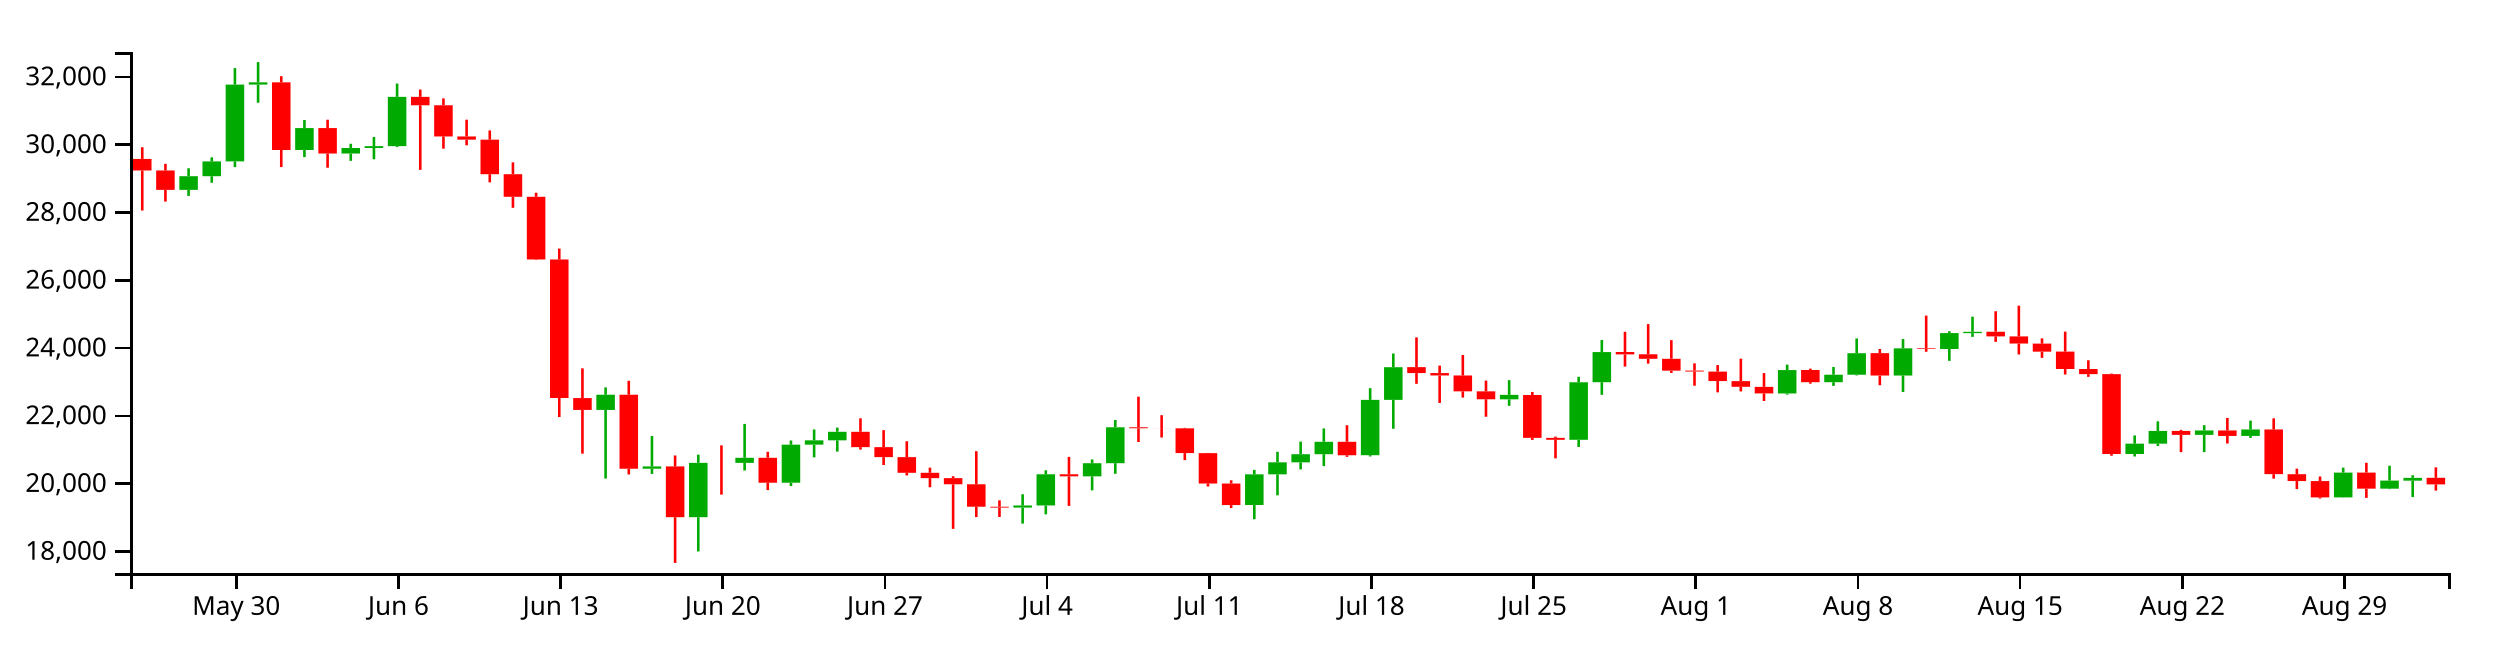
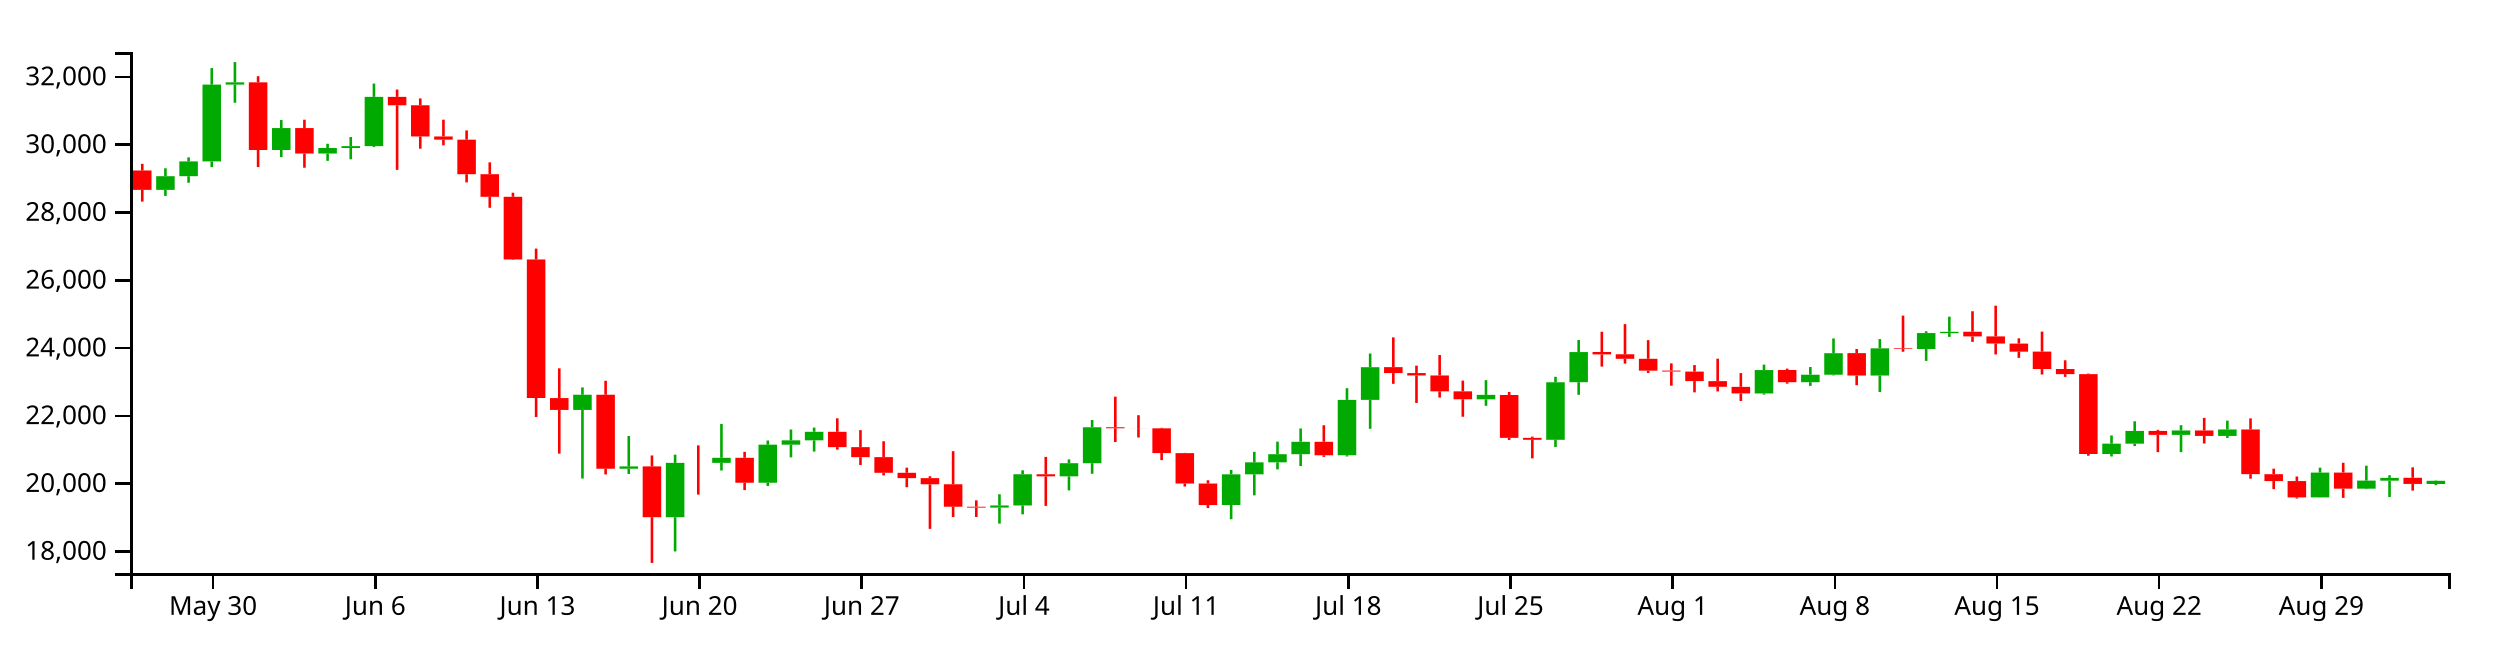
<svg xmlns="http://www.w3.org/2000/svg" version="1.1" width="960" height="250">
  <g transform="translate(50,20)">
    <style>.axis path,.axis line{fill:none;stroke:#000;shape-rendering:crispEdges;}path.candle{stroke:#000000;}path.candle.body{stroke-width:0;}path.candle.up{fill:#00AA00;stroke:#00AA00;}path.candle.down{fill:#FF0000;stroke:#FF0000;}</style>
    <g class="candlestick">
      <g class="data">
-         <path class="candle body up" d="M 18.86 52.898 l 7.117 0 L 25.978 47.673 l -7.117 0 L 18.86 52.898 M 27.757 47.673 l 7.117 0 L 34.874 41.989 l -7.117 0 L 27.757 47.673 M 36.653 41.989 l 7.117 0 L 43.77 12.498 l -7.117 0 L 36.653 41.989 M 45.55 12.497 l 7.117 0 L 52.667 11.628 l -7.117 0 L 45.55 12.497 M 63.343 37.594 l 7.117 0 L 70.46 29.176 l -7.117 0 L 63.343 37.594 M 81.136 38.968 l 7.117 0 L 88.253 36.836 l -7.117 0 L 81.136 38.968 M 90.032 36.836 l 7.117 0 L 97.149 36.118 l -7.117 0 L 90.032 36.836 M 98.928 36.118 l 7.117 0 L 106.046 17.197 l -7.117 0 L 98.928 36.118 M 178.996 137.403 l 7.117 0 L 186.114 131.582 l -7.117 0 L 178.996 137.403 M 196.789 159.993 l 7.117 0 L 203.906 159.105 l -7.117 0 L 196.789 159.993 M 214.582 178.601 l 7.117 0 L 221.699 157.737 l -7.117 0 L 214.582 178.601 M 232.375 157.738 l 7.117 0 L 239.492 155.791 l -7.117 0 L 232.375 157.738 M 250.168 165.363 l 7.117 0 L 257.285 150.759 l -7.117 0 L 250.168 165.363 M 259.064 150.759 l 7.117 0 L 266.182 149.099 l -7.117 0 L 259.064 150.759 M 267.961 149.099 l 7.117 0 L 275.078 145.8 l -7.117 0 L 267.961 149.099 M 339.132 174.93 l 7.117 0 L 346.25 174.11 l -7.117 0 L 339.132 174.93 M 348.029 174.11 l 7.117 0 L 355.146 162.126 l -7.117 0 L 348.029 174.11 M 365.822 162.918 l 7.117 0 L 372.939 157.86 l -7.117 0 L 365.822 162.918 M 374.718 157.86 l 7.117 0 L 381.835 144.059 l -7.117 0 L 374.718 157.86 M 428.097 173.909 l 7.117 0 L 435.214 162.15 l -7.117 0 L 428.097 173.909 M 436.993 162.15 l 7.117 0 L 444.11 157.543 l -7.117 0 L 436.993 162.15 M 445.89 157.543 l 7.117 0 L 453.007 154.404 l -7.117 0 L 445.89 157.543 M 454.786 154.404 l 7.117 0 L 461.903 149.647 l -7.117 0 L 454.786 154.404 M 472.579 154.801 l 7.117 0 L 479.696 133.549 l -7.117 0 L 472.579 154.801 M 481.475 133.549 l 7.117 0 L 488.593 121.003 l -7.117 0 L 481.475 133.549 M 525.958 133.341 l 7.117 0 L 533.075 131.635 l -7.117 0 L 525.958 133.341 M 552.647 148.878 l 7.117 0 L 559.764 126.783 l -7.117 0 L 552.647 148.878 M 561.543 126.759 l 7.117 0 L 568.661 115.195 l -7.117 0 L 561.543 126.759 M 632.715 131.079 l 7.117 0 L 639.832 122.099 l -7.117 0 L 632.715 131.079 M 650.508 126.761 l 7.117 0 L 657.625 123.895 l -7.117 0 L 650.508 126.761 M 659.404 123.895 l 7.117 0 L 666.521 115.623 l -7.117 0 L 659.404 123.895 M 677.197 124.195 l 7.117 0 L 684.314 113.749 l -7.117 0 L 677.197 124.195 M 694.99 114.021 l 7.117 0 L 702.107 107.897 l -7.117 0 L 694.99 114.021 M 703.886 107.923 l 7.117 0 L 711.004 107.407 l -7.117 0 L 703.886 107.923 M 766.162 154.348 l 7.117 0 L 773.279 150.37 l -7.117 0 L 766.162 154.348 M 775.058 150.37 l 7.117 0 L 782.175 145.482 l -7.117 0 L 775.058 150.37 M 792.851 146.977 l 7.117 0 L 799.968 145.307 l -7.117 0 L 792.851 146.977 M 810.644 147.403 l 7.117 0 L 817.761 144.917 l -7.117 0 L 810.644 147.403 M 846.23 170.99 l 7.117 0 L 853.347 161.488 l -7.117 0 L 846.23 170.99 M 864.022 167.64 l 7.117 0 L 871.14 164.556 l -7.117 0 L 864.022 167.64 M 872.919 164.576 l 7.117 0 L 880.036 163.496 l -7.117 0 L 872.919 164.576" />
-         <path class="candle body down" d="M 1.068 41.025 l 7.117 0 L 8.185 45.46 l -7.117 0 L 1.068 41.025 M 9.964 45.46 l 7.117 0 L 17.081 52.898 l -7.117 0 L 9.964 45.46 M 54.446 11.628 l 7.117 0 L 61.563 37.594 l -7.117 0 L 54.446 11.628 M 72.239 29.176 l 7.117 0 L 79.356 38.968 l -7.117 0 L 72.239 29.176 M 107.825 17.197 l 7.117 0 L 114.942 20.422 l -7.117 0 L 107.825 17.197 M 116.721 20.422 l 7.117 0 L 123.838 32.402 l -7.117 0 L 116.721 20.422 M 125.618 32.402 l 7.117 0 L 132.735 33.636 l -7.117 0 L 125.618 32.402 M 134.514 33.636 l 7.117 0 L 141.631 46.885 l -7.117 0 L 134.514 33.636 M 143.411 46.885 l 7.117 0 L 150.528 55.568 l -7.117 0 L 143.411 46.885 M 152.307 55.568 l 7.117 0 L 159.424 79.646 l -7.117 0 L 152.307 55.568 M 161.204 79.646 l 7.117 0 L 168.321 132.835 l -7.117 0 L 161.204 79.646 M 170.1 132.863 l 7.117 0 L 177.217 137.403 l -7.117 0 L 170.1 132.863 M 187.893 131.582 l 7.117 0 L 195.01 159.984 l -7.117 0 L 187.893 131.582 M 205.686 159.105 l 7.117 0 L 212.803 178.601 l -7.117 0 L 205.686 159.105 M 223.479 157.737 l 7.117 0 L 230.596 157.738 l -7.117 0 L 223.479 157.737 M 241.271 155.791 l 7.117 0 L 248.389 165.363 l -7.117 0 L 241.271 155.791 M 276.857 145.8 l 7.117 0 L 283.974 151.697 l -7.117 0 L 276.857 145.8 M 285.754 151.697 l 7.117 0 L 292.871 155.543 l -7.117 0 L 285.754 151.697 M 294.65 155.543 l 7.117 0 L 301.767 161.546 l -7.117 0 L 294.65 155.543 M 303.547 161.546 l 7.117 0 L 310.664 163.606 l -7.117 0 L 303.547 161.546 M 312.443 163.606 l 7.117 0 L 319.56 165.959 l -7.117 0 L 312.443 163.606 M 321.339 165.959 l 7.117 0 L 328.457 174.579 l -7.117 0 L 321.339 165.959 M 330.236 174.579 l 7.117 0 L 337.353 174.931 l -7.117 0 L 330.236 174.579 M 356.925 162.126 l 7.117 0 L 364.042 162.918 l -7.117 0 L 356.925 162.126 M 383.615 144.059 l 7.117 0 L 390.732 144.453 l -7.117 0 L 383.615 144.059 M 392.511 144.453 l 7.117 0 L 399.628 144.491 l -7.117 0 L 392.511 144.453 M 401.407 144.486 l 7.117 0 L 408.525 153.982 l -7.117 0 L 401.407 144.486 M 410.304 154 l 7.117 0 L 417.421 165.68 l -7.117 0 L 410.304 154 M 419.2 165.68 l 7.117 0 L 426.317 173.942 l -7.117 0 L 419.2 165.68 M 463.683 149.647 l 7.117 0 L 470.8 154.819 l -7.117 0 L 463.683 149.647 M 490.372 120.979 l 7.117 0 L 497.489 123.259 l -7.117 0 L 490.372 120.979 M 499.268 123.259 l 7.117 0 L 506.385 124.184 l -7.117 0 L 499.268 123.259 M 508.165 124.184 l 7.117 0 L 515.282 130.266 l -7.117 0 L 508.165 124.184 M 517.061 130.266 l 7.117 0 L 524.178 133.308 l -7.117 0 L 517.061 130.266 M 534.854 131.668 l 7.117 0 L 541.971 148.147 l -7.117 0 L 534.854 131.668 M 543.75 148.147 l 7.117 0 L 550.868 148.878 l -7.117 0 L 543.75 148.147 M 570.44 115.165 l 7.117 0 L 577.557 116.095 l -7.117 0 L 570.44 115.165 M 579.336 116.049 l 7.117 0 L 586.453 117.79 l -7.117 0 L 579.336 116.049 M 588.233 117.775 l 7.117 0 L 595.35 122.347 l -7.117 0 L 588.233 117.775 M 597.129 122.308 l 7.117 0 L 604.246 122.677 l -7.117 0 L 597.129 122.308 M 606.026 122.691 l 7.117 0 L 613.143 126.324 l -7.117 0 L 606.026 122.691 M 614.922 126.348 l 7.117 0 L 622.039 128.528 l -7.117 0 L 614.922 126.348 M 623.818 128.547 l 7.117 0 L 630.936 131.071 l -7.117 0 L 623.818 128.547 M 641.611 122.084 l 7.117 0 L 648.729 126.761 l -7.117 0 L 641.611 122.084 M 668.301 115.611 l 7.117 0 L 675.418 124.213 l -7.117 0 L 668.301 115.611 M 686.094 113.749 l 7.117 0 L 693.211 114.004 l -7.117 0 L 686.094 113.749 M 712.783 107.385 l 7.117 0 L 719.9 109.178 l -7.117 0 L 712.783 107.385 M 721.679 109.178 l 7.117 0 L 728.796 111.917 l -7.117 0 L 721.679 109.178 M 730.576 111.94 l 7.117 0 L 737.693 115.041 l -7.117 0 L 730.576 111.94 M 739.472 115.023 l 7.117 0 L 746.589 121.705 l -7.117 0 L 739.472 115.023 M 748.369 121.705 l 7.117 0 L 755.486 123.676 l -7.117 0 L 748.369 121.705 M 757.265 123.673 l 7.117 0 L 764.382 154.348 l -7.117 0 L 757.265 123.673 M 783.954 145.468 l 7.117 0 L 791.072 146.989 l -7.117 0 L 783.954 145.468 M 801.747 145.307 l 7.117 0 L 808.864 147.402 l -7.117 0 L 801.747 145.307 M 819.54 144.917 l 7.117 0 L 826.657 162.07 l -7.117 0 L 819.54 144.917 M 828.437 162.094 l 7.117 0 L 835.554 164.717 l -7.117 0 L 828.437 162.094 M 837.333 164.717 l 7.117 0 L 844.45 170.99 l -7.117 0 L 837.333 164.717 M 855.126 161.469 l 7.117 0 L 862.243 167.658 l -7.117 0 L 855.126 161.469 M 881.815 163.48 l 7.117 0 L 888.932 165.997 l -7.117 0 L 881.815 163.48" />
+         <path class="candle body up" d="M 9.964 52.898 l 7.117 0 L 17.081 47.673 l -7.117 0 L 9.964 52.898 M 18.86 47.673 l 7.117 0 L 25.978 41.989 l -7.117 0 L 18.86 47.673 M 27.757 41.989 l 7.117 0 L 34.874 12.498 l -7.117 0 L 27.757 41.989 M 36.653 12.497 l 7.117 0 L 43.77 11.628 l -7.117 0 L 36.653 12.497 M 54.446 37.594 l 7.117 0 L 61.563 29.176 l -7.117 0 L 54.446 37.594 M 72.239 38.968 l 7.117 0 L 79.356 36.836 l -7.117 0 L 72.239 38.968 M 81.136 36.836 l 7.117 0 L 88.253 36.118 l -7.117 0 L 81.136 36.836 M 90.032 36.118 l 7.117 0 L 97.149 17.197 l -7.117 0 L 90.032 36.118 M 170.1 137.403 l 7.117 0 L 177.217 131.582 l -7.117 0 L 170.1 137.403 M 187.893 159.993 l 7.117 0 L 195.01 159.105 l -7.117 0 L 187.893 159.993 M 205.686 178.601 l 7.117 0 L 212.803 157.737 l -7.117 0 L 205.686 178.601 M 223.479 157.738 l 7.117 0 L 230.596 155.791 l -7.117 0 L 223.479 157.738 M 241.271 165.363 l 7.117 0 L 248.389 150.759 l -7.117 0 L 241.271 165.363 M 250.168 150.759 l 7.117 0 L 257.285 149.099 l -7.117 0 L 250.168 150.759 M 259.064 149.099 l 7.117 0 L 266.182 145.8 l -7.117 0 L 259.064 149.099 M 330.236 174.93 l 7.117 0 L 337.353 174.11 l -7.117 0 L 330.236 174.93 M 339.132 174.11 l 7.117 0 L 346.25 162.126 l -7.117 0 L 339.132 174.11 M 356.925 162.918 l 7.117 0 L 364.042 157.86 l -7.117 0 L 356.925 162.918 M 365.822 157.86 l 7.117 0 L 372.939 144.059 l -7.117 0 L 365.822 157.86 M 419.2 173.909 l 7.117 0 L 426.317 162.15 l -7.117 0 L 419.2 173.909 M 428.097 162.15 l 7.117 0 L 435.214 157.543 l -7.117 0 L 428.097 162.15 M 436.993 157.543 l 7.117 0 L 444.11 154.404 l -7.117 0 L 436.993 157.543 M 445.89 154.404 l 7.117 0 L 453.007 149.647 l -7.117 0 L 445.89 154.404 M 463.683 154.801 l 7.117 0 L 470.8 133.549 l -7.117 0 L 463.683 154.801 M 472.579 133.549 l 7.117 0 L 479.696 121.003 l -7.117 0 L 472.579 133.549 M 517.061 133.341 l 7.117 0 L 524.178 131.635 l -7.117 0 L 517.061 133.341 M 543.75 148.878 l 7.117 0 L 550.868 126.783 l -7.117 0 L 543.75 148.878 M 552.647 126.759 l 7.117 0 L 559.764 115.195 l -7.117 0 L 552.647 126.759 M 623.818 131.079 l 7.117 0 L 630.936 122.099 l -7.117 0 L 623.818 131.079 M 641.611 126.761 l 7.117 0 L 648.729 123.895 l -7.117 0 L 641.611 126.761 M 650.508 123.895 l 7.117 0 L 657.625 115.623 l -7.117 0 L 650.508 123.895 M 668.301 124.195 l 7.117 0 L 675.418 113.749 l -7.117 0 L 668.301 124.195 M 686.094 114.021 l 7.117 0 L 693.211 107.897 l -7.117 0 L 686.094 114.021 M 694.99 107.923 l 7.117 0 L 702.107 107.407 l -7.117 0 L 694.99 107.923 M 757.265 154.348 l 7.117 0 L 764.382 150.37 l -7.117 0 L 757.265 154.348 M 766.162 150.37 l 7.117 0 L 773.279 145.482 l -7.117 0 L 766.162 150.37 M 783.954 146.977 l 7.117 0 L 791.072 145.307 l -7.117 0 L 783.954 146.977 M 801.747 147.403 l 7.117 0 L 808.864 144.917 l -7.117 0 L 801.747 147.403 M 837.333 170.99 l 7.117 0 L 844.45 161.488 l -7.117 0 L 837.333 170.99 M 855.126 167.64 l 7.117 0 L 862.243 164.556 l -7.117 0 L 855.126 167.64 M 864.022 164.576 l 7.117 0 L 871.14 163.496 l -7.117 0 L 864.022 164.576 M 881.815 165.845 l 7.117 0 L 888.932 164.615 l -7.117 0 L 881.815 165.845" />
+         <path class="candle body down" d="M 1.068 45.46 l 7.117 0 L 8.185 52.898 l -7.117 0 L 1.068 45.46 M 45.55 11.628 l 7.117 0 L 52.667 37.594 l -7.117 0 L 45.55 11.628 M 63.343 29.176 l 7.117 0 L 70.46 38.968 l -7.117 0 L 63.343 29.176 M 98.928 17.197 l 7.117 0 L 106.046 20.422 l -7.117 0 L 98.928 17.197 M 107.825 20.422 l 7.117 0 L 114.942 32.402 l -7.117 0 L 107.825 20.422 M 116.721 32.402 l 7.117 0 L 123.838 33.636 l -7.117 0 L 116.721 32.402 M 125.618 33.636 l 7.117 0 L 132.735 46.885 l -7.117 0 L 125.618 33.636 M 134.514 46.885 l 7.117 0 L 141.631 55.568 l -7.117 0 L 134.514 46.885 M 143.411 55.568 l 7.117 0 L 150.528 79.646 l -7.117 0 L 143.411 55.568 M 152.307 79.646 l 7.117 0 L 159.424 132.835 l -7.117 0 L 152.307 79.646 M 161.204 132.863 l 7.117 0 L 168.321 137.403 l -7.117 0 L 161.204 132.863 M 178.996 131.582 l 7.117 0 L 186.114 159.984 l -7.117 0 L 178.996 131.582 M 196.789 159.105 l 7.117 0 L 203.906 178.601 l -7.117 0 L 196.789 159.105 M 214.582 157.737 l 7.117 0 L 221.699 157.738 l -7.117 0 L 214.582 157.737 M 232.375 155.791 l 7.117 0 L 239.492 165.363 l -7.117 0 L 232.375 155.791 M 267.961 145.8 l 7.117 0 L 275.078 151.697 l -7.117 0 L 267.961 145.8 M 276.857 151.697 l 7.117 0 L 283.974 155.543 l -7.117 0 L 276.857 151.697 M 285.754 155.543 l 7.117 0 L 292.871 161.546 l -7.117 0 L 285.754 155.543 M 294.65 161.546 l 7.117 0 L 301.767 163.606 l -7.117 0 L 294.65 161.546 M 303.547 163.606 l 7.117 0 L 310.664 165.959 l -7.117 0 L 303.547 163.606 M 312.443 165.959 l 7.117 0 L 319.56 174.579 l -7.117 0 L 312.443 165.959 M 321.339 174.579 l 7.117 0 L 328.457 174.931 l -7.117 0 L 321.339 174.579 M 348.029 162.126 l 7.117 0 L 355.146 162.918 l -7.117 0 L 348.029 162.126 M 374.718 144.059 l 7.117 0 L 381.835 144.453 l -7.117 0 L 374.718 144.059 M 383.615 144.453 l 7.117 0 L 390.732 144.491 l -7.117 0 L 383.615 144.453 M 392.511 144.486 l 7.117 0 L 399.628 153.982 l -7.117 0 L 392.511 144.486 M 401.407 154 l 7.117 0 L 408.525 165.68 l -7.117 0 L 401.407 154 M 410.304 165.68 l 7.117 0 L 417.421 173.942 l -7.117 0 L 410.304 165.68 M 454.786 149.647 l 7.117 0 L 461.903 154.819 l -7.117 0 L 454.786 149.647 M 481.475 120.979 l 7.117 0 L 488.593 123.259 l -7.117 0 L 481.475 120.979 M 490.372 123.259 l 7.117 0 L 497.489 124.184 l -7.117 0 L 490.372 123.259 M 499.268 124.184 l 7.117 0 L 506.385 130.266 l -7.117 0 L 499.268 124.184 M 508.165 130.266 l 7.117 0 L 515.282 133.308 l -7.117 0 L 508.165 130.266 M 525.958 131.668 l 7.117 0 L 533.075 148.147 l -7.117 0 L 525.958 131.668 M 534.854 148.147 l 7.117 0 L 541.971 148.878 l -7.117 0 L 534.854 148.147 M 561.543 115.165 l 7.117 0 L 568.661 116.095 l -7.117 0 L 561.543 115.165 M 570.44 116.049 l 7.117 0 L 577.557 117.79 l -7.117 0 L 570.44 116.049 M 579.336 117.775 l 7.117 0 L 586.453 122.347 l -7.117 0 L 579.336 117.775 M 588.233 122.308 l 7.117 0 L 595.35 122.677 l -7.117 0 L 588.233 122.308 M 597.129 122.691 l 7.117 0 L 604.246 126.324 l -7.117 0 L 597.129 122.691 M 606.026 126.348 l 7.117 0 L 613.143 128.528 l -7.117 0 L 606.026 126.348 M 614.922 128.547 l 7.117 0 L 622.039 131.071 l -7.117 0 L 614.922 128.547 M 632.715 122.084 l 7.117 0 L 639.832 126.761 l -7.117 0 L 632.715 122.084 M 659.404 115.611 l 7.117 0 L 666.521 124.213 l -7.117 0 L 659.404 115.611 M 677.197 113.749 l 7.117 0 L 684.314 114.004 l -7.117 0 L 677.197 113.749 M 703.886 107.385 l 7.117 0 L 711.004 109.178 l -7.117 0 L 703.886 107.385 M 712.783 109.178 l 7.117 0 L 719.9 111.917 l -7.117 0 L 712.783 109.178 M 721.679 111.94 l 7.117 0 L 728.796 115.041 l -7.117 0 L 721.679 111.94 M 730.576 115.023 l 7.117 0 L 737.693 121.705 l -7.117 0 L 730.576 115.023 M 739.472 121.705 l 7.117 0 L 746.589 123.676 l -7.117 0 L 739.472 121.705 M 748.369 123.673 l 7.117 0 L 755.486 154.348 l -7.117 0 L 748.369 123.673 M 775.058 145.468 l 7.117 0 L 782.175 146.989 l -7.117 0 L 775.058 145.468 M 792.851 145.307 l 7.117 0 L 799.968 147.402 l -7.117 0 L 792.851 145.307 M 810.644 144.917 l 7.117 0 L 817.761 162.07 l -7.117 0 L 810.644 144.917 M 819.54 162.094 l 7.117 0 L 826.657 164.717 l -7.117 0 L 819.54 162.094 M 828.437 164.717 l 7.117 0 L 835.554 170.99 l -7.117 0 L 828.437 164.717 M 846.23 161.469 l 7.117 0 L 853.347 167.658 l -7.117 0 L 846.23 161.469 M 872.919 163.48 l 7.117 0 L 880.036 165.833 l -7.117 0 L 872.919 163.48" />
        <path class="candle body equal" />
-         <path class="candle wick up" d="M 22.419 44.619 L 22.419 47.673 M 22.419 52.898 L 22.419 55.238 M 31.315 40.431 L 31.315 41.989 M 31.315 47.673 L 31.315 50.173 M 40.212 6.15 L 40.212 12.498 M 40.212 41.989 L 40.212 44.181 M 49.108 3.846 L 49.108 11.628 M 49.108 12.497 L 49.108 19.45 M 66.901 26.1 L 66.901 29.176 M 66.901 37.594 L 66.901 40.343 M 84.694 35.211 L 84.694 36.836 M 84.694 38.968 L 84.694 41.769 M 93.591 32.607 L 93.591 36.118 M 93.591 36.836 L 93.591 41.165 M 102.487 12.089 L 102.487 17.197 M 102.487 36.118 L 102.487 36.495 M 182.555 128.767 L 182.555 131.582 M 182.555 137.403 L 182.555 163.754 M 200.348 147.437 L 200.348 159.105 M 200.348 159.993 L 200.348 161.997 M 218.141 154.588 L 218.141 157.737 M 218.141 178.601 L 218.141 191.75 M 235.934 142.783 L 235.934 155.791 M 235.934 157.738 L 235.934 160.673 M 253.727 149.16 L 253.727 150.759 M 253.727 165.363 L 253.727 166.637 M 262.623 144.925 L 262.623 149.099 M 262.623 150.759 L 262.623 155.619 M 271.519 144.196 L 271.519 145.8 M 271.519 149.099 L 271.519 153.408 M 342.691 169.792 L 342.691 174.11 M 342.691 174.93 L 342.691 181.071 M 351.587 160.6 L 351.587 162.126 M 351.587 174.11 L 351.587 177.501 M 369.38 156.419 L 369.38 157.86 M 369.38 162.918 L 369.38 168.314 M 378.277 141.286 L 378.277 144.059 M 378.277 157.86 L 378.277 161.931 M 431.655 160.436 L 431.655 162.15 M 431.655 173.909 L 431.655 179.38 M 440.552 153.494 L 440.552 157.543 M 440.552 162.15 L 440.552 170.203 M 449.448 149.59 L 449.448 154.404 M 449.448 157.543 L 449.448 160.231 M 458.345 144.528 L 458.345 149.647 M 458.345 154.404 L 458.345 158.978 M 476.138 129.059 L 476.138 133.549 M 476.138 154.801 L 476.138 155.284 M 485.034 115.753 L 485.034 121.003 M 485.034 133.549 L 485.034 144.65 M 529.516 125.974 L 529.516 131.635 M 529.516 133.341 L 529.516 135.832 M 556.206 124.699 L 556.206 126.783 M 556.206 148.878 L 556.206 151.639 M 565.102 110.551 L 565.102 115.195 M 565.102 126.759 L 565.102 131.603 M 636.273 120.011 L 636.273 122.099 M 636.273 131.079 L 636.273 131.54 M 654.066 120.933 L 654.066 123.895 M 654.066 126.761 L 654.066 128.187 M 662.963 109.962 L 662.963 115.623 M 662.963 123.895 L 662.963 124.157 M 680.756 110.209 L 680.756 113.749 M 680.756 124.195 L 680.756 130.528 M 698.549 107.21 L 698.549 107.897 M 698.549 114.021 L 698.549 118.577 M 707.445 101.594 L 707.445 107.407 M 707.445 107.923 L 707.445 109.361 M 769.72 147.21 L 769.72 150.37 M 769.72 154.348 L 769.72 155.291 M 778.617 141.781 L 778.617 145.482 M 778.617 150.37 L 778.617 151.293 M 796.409 143.28 L 796.409 145.307 M 796.409 146.977 L 796.409 153.622 M 814.202 141.523 L 814.202 144.917 M 814.202 147.403 L 814.202 148.156 M 849.788 159.563 L 849.788 161.488 M 849.788 170.99 L 849.788 171.053 M 867.581 158.83 L 867.581 164.556 M 867.581 167.64 L 867.581 167.836 M 876.477 162.495 L 876.477 163.496 M 876.477 164.576 L 876.477 170.859" style="stroke-width: 1px;" />
-         <path class="candle wick down" d="M 4.626 36.542 L 4.626 41.025 M 4.626 45.46 L 4.626 60.84 M 13.523 42.906 L 13.523 45.46 M 13.523 52.898 L 13.523 57.413 M 58.005 9.26 L 58.005 11.628 M 58.005 37.594 L 58.005 44.163 M 75.798 25.97 L 75.798 29.176 M 75.798 38.968 L 75.798 44.406 M 111.383 14.38 L 111.383 17.197 M 111.383 20.422 L 111.383 45.231 M 120.28 17.794 L 120.28 20.422 M 120.28 32.402 L 120.28 37.098 M 129.176 25.957 L 129.176 32.402 M 129.176 33.636 L 129.176 35.794 M 138.073 30.085 L 138.073 33.636 M 138.073 46.885 L 138.073 50.033 M 146.969 42.349 L 146.969 46.885 M 146.969 55.568 L 146.969 59.793 M 155.866 54.003 L 155.866 55.568 M 155.866 79.646 L 155.866 79.835 M 164.762 75.464 L 164.762 79.646 M 164.762 132.835 L 164.762 140.145 M 173.659 121.442 L 173.659 132.863 M 173.659 137.403 L 173.659 154.197 M 191.451 126.22 L 191.451 131.582 M 191.451 159.984 L 191.451 162.187 M 209.244 154.899 L 209.244 159.105 M 209.244 178.601 L 209.244 196.154 M 227.037 151.021 L 227.037 157.737 M 227.037 157.738 L 227.037 169.93 M 244.83 153.494 L 244.83 155.791 M 244.83 165.363 L 244.83 168.193 M 280.416 140.636 L 280.416 145.8 M 280.416 151.697 L 280.416 152.652 M 289.312 145.167 L 289.312 151.697 M 289.312 155.543 L 289.312 158.569 M 298.209 149.432 L 298.209 155.543 M 298.209 161.546 L 298.209 162.578 M 307.105 159.581 L 307.105 161.546 M 307.105 163.606 L 307.105 167.095 M 316.002 162.876 L 316.002 163.606 M 316.002 165.959 L 316.002 183.088 M 324.898 153.255 L 324.898 165.959 M 324.898 174.579 L 324.898 178.546 M 333.794 172.138 L 333.794 174.579 M 333.794 174.931 L 333.794 178.52 M 360.484 155.446 L 360.484 162.126 M 360.484 162.918 L 360.484 174.259 M 387.173 132.315 L 387.173 144.059 M 387.173 144.453 L 387.173 149.73 M 396.07 139.439 L 396.07 144.453 M 396.07 144.491 L 396.07 148.001 M 404.966 144.285 L 404.966 144.486 M 404.966 153.982 L 404.966 156.682 M 413.862 153.904 L 413.862 154 M 413.862 165.68 L 413.862 166.83 M 422.759 164.433 L 422.759 165.68 M 422.759 173.942 L 422.759 175.097 M 467.241 143.284 L 467.241 149.647 M 467.241 154.819 L 467.241 155.446 M 493.93 109.549 L 493.93 120.979 M 493.93 123.259 L 493.93 127.385 M 502.827 120.402 L 502.827 123.259 M 502.827 124.184 L 502.827 134.735 M 511.723 116.32 L 511.723 124.184 M 511.723 130.266 L 511.723 132.672 M 520.62 126.155 L 520.62 130.266 M 520.62 133.308 L 520.62 140.03 M 538.413 130.511 L 538.413 131.668 M 538.413 148.147 L 538.413 148.939 M 547.309 147.666 L 547.309 148.147 M 547.309 148.878 L 547.309 156.012 M 573.998 107.39 L 573.998 115.165 M 573.998 116.095 L 573.998 120.776 M 582.895 104.457 L 582.895 116.049 M 582.895 117.79 L 582.895 119.628 M 591.791 110.615 L 591.791 117.775 M 591.791 122.347 L 591.791 123.206 M 600.688 119.532 L 600.688 122.308 M 600.688 122.677 L 600.688 128.117 M 609.584 120.18 L 609.584 122.691 M 609.584 126.324 L 609.584 130.663 M 618.481 117.736 L 618.481 126.348 M 618.481 128.528 L 618.481 130.313 M 627.377 123.258 L 627.377 128.547 M 627.377 131.071 L 627.377 133.973 M 645.17 121.553 L 645.17 122.084 M 645.17 126.761 L 645.17 127.342 M 671.859 114.019 L 671.859 115.611 M 671.859 124.213 L 671.859 127.922 M 689.652 101.197 L 689.652 113.749 M 689.652 114.004 L 689.652 115.075 M 716.341 99.518 L 716.341 107.385 M 716.341 109.178 L 716.341 111.277 M 725.238 97.387 L 725.238 109.178 M 725.238 111.917 L 725.238 116.102 M 734.134 109.93 L 734.134 111.94 M 734.134 115.041 L 734.134 117.429 M 743.031 107.337 L 743.031 115.023 M 743.031 121.705 L 743.031 123.817 M 751.927 118.356 L 751.927 121.705 M 751.927 123.676 L 751.927 124.72 M 760.824 123.449 L 760.824 123.673 M 760.824 154.348 L 760.824 155.009 M 787.513 145.052 L 787.513 145.468 M 787.513 146.989 L 787.513 153.622 M 805.306 140.48 L 805.306 145.307 M 805.306 147.402 L 805.306 150.306 M 823.099 140.652 L 823.099 144.917 M 823.099 162.07 L 823.099 163.802 M 831.995 159.963 L 831.995 162.094 M 831.995 164.717 L 831.995 167.809 M 840.892 162.979 L 840.892 164.717 M 840.892 170.99 L 840.892 171.453 M 858.685 157.707 L 858.685 161.469 M 858.685 167.658 L 858.685 171.193 M 885.374 159.464 L 885.374 163.48 M 885.374 165.997 L 885.374 168.391" style="stroke-width: 1px;" />
+         <path class="candle wick up" d="M 13.523 44.619 L 13.523 47.673 M 13.523 52.898 L 13.523 55.238 M 22.419 40.431 L 22.419 41.989 M 22.419 47.673 L 22.419 50.173 M 31.315 6.15 L 31.315 12.498 M 31.315 41.989 L 31.315 44.181 M 40.212 3.846 L 40.212 11.628 M 40.212 12.497 L 40.212 19.45 M 58.005 26.1 L 58.005 29.176 M 58.005 37.594 L 58.005 40.343 M 75.798 35.211 L 75.798 36.836 M 75.798 38.968 L 75.798 41.769 M 84.694 32.607 L 84.694 36.118 M 84.694 36.836 L 84.694 41.165 M 93.591 12.089 L 93.591 17.197 M 93.591 36.118 L 93.591 36.495 M 173.659 128.767 L 173.659 131.582 M 173.659 137.403 L 173.659 163.754 M 191.451 147.437 L 191.451 159.105 M 191.451 159.993 L 191.451 161.997 M 209.244 154.588 L 209.244 157.737 M 209.244 178.601 L 209.244 191.75 M 227.037 142.783 L 227.037 155.791 M 227.037 157.738 L 227.037 160.673 M 244.83 149.16 L 244.83 150.759 M 244.83 165.363 L 244.83 166.637 M 253.727 144.925 L 253.727 149.099 M 253.727 150.759 L 253.727 155.619 M 262.623 144.196 L 262.623 145.8 M 262.623 149.099 L 262.623 153.408 M 333.794 169.792 L 333.794 174.11 M 333.794 174.93 L 333.794 181.071 M 342.691 160.6 L 342.691 162.126 M 342.691 174.11 L 342.691 177.501 M 360.484 156.419 L 360.484 157.86 M 360.484 162.918 L 360.484 168.314 M 369.38 141.286 L 369.38 144.059 M 369.38 157.86 L 369.38 161.931 M 422.759 160.436 L 422.759 162.15 M 422.759 173.909 L 422.759 179.38 M 431.655 153.494 L 431.655 157.543 M 431.655 162.15 L 431.655 170.203 M 440.552 149.59 L 440.552 154.404 M 440.552 157.543 L 440.552 160.231 M 449.448 144.528 L 449.448 149.647 M 449.448 154.404 L 449.448 158.978 M 467.241 129.059 L 467.241 133.549 M 467.241 154.801 L 467.241 155.284 M 476.138 115.753 L 476.138 121.003 M 476.138 133.549 L 476.138 144.65 M 520.62 125.974 L 520.62 131.635 M 520.62 133.341 L 520.62 135.832 M 547.309 124.699 L 547.309 126.783 M 547.309 148.878 L 547.309 151.639 M 556.206 110.551 L 556.206 115.195 M 556.206 126.759 L 556.206 131.603 M 627.377 120.011 L 627.377 122.099 M 627.377 131.079 L 627.377 131.54 M 645.17 120.933 L 645.17 123.895 M 645.17 126.761 L 645.17 128.187 M 654.066 109.962 L 654.066 115.623 M 654.066 123.895 L 654.066 124.157 M 671.859 110.209 L 671.859 113.749 M 671.859 124.195 L 671.859 130.528 M 689.652 107.21 L 689.652 107.897 M 689.652 114.021 L 689.652 118.577 M 698.549 101.594 L 698.549 107.407 M 698.549 107.923 L 698.549 109.361 M 760.824 147.21 L 760.824 150.37 M 760.824 154.348 L 760.824 155.291 M 769.72 141.781 L 769.72 145.482 M 769.72 150.37 L 769.72 151.293 M 787.513 143.28 L 787.513 145.307 M 787.513 146.977 L 787.513 153.622 M 805.306 141.523 L 805.306 144.917 M 805.306 147.403 L 805.306 148.156 M 840.892 159.563 L 840.892 161.488 M 840.892 170.99 L 840.892 171.053 M 858.685 158.83 L 858.685 164.556 M 858.685 167.64 L 858.685 167.836 M 867.581 162.495 L 867.581 163.496 M 867.581 164.576 L 867.581 170.859 M 885.374 164.479 L 885.374 164.615 M 885.374 165.845 L 885.374 166.287" style="stroke-width: 1px;" />
+         <path class="candle wick down" d="M 4.626 42.906 L 4.626 45.46 M 4.626 52.898 L 4.626 57.413 M 49.108 9.26 L 49.108 11.628 M 49.108 37.594 L 49.108 44.163 M 66.901 25.97 L 66.901 29.176 M 66.901 38.968 L 66.901 44.406 M 102.487 14.38 L 102.487 17.197 M 102.487 20.422 L 102.487 45.231 M 111.383 17.794 L 111.383 20.422 M 111.383 32.402 L 111.383 37.098 M 120.28 25.957 L 120.28 32.402 M 120.28 33.636 L 120.28 35.794 M 129.176 30.085 L 129.176 33.636 M 129.176 46.885 L 129.176 50.033 M 138.073 42.349 L 138.073 46.885 M 138.073 55.568 L 138.073 59.793 M 146.969 54.003 L 146.969 55.568 M 146.969 79.646 L 146.969 79.835 M 155.866 75.464 L 155.866 79.646 M 155.866 132.835 L 155.866 140.145 M 164.762 121.442 L 164.762 132.863 M 164.762 137.403 L 164.762 154.197 M 182.555 126.22 L 182.555 131.582 M 182.555 159.984 L 182.555 162.187 M 200.348 154.899 L 200.348 159.105 M 200.348 178.601 L 200.348 196.154 M 218.141 151.021 L 218.141 157.737 M 218.141 157.738 L 218.141 169.93 M 235.934 153.494 L 235.934 155.791 M 235.934 165.363 L 235.934 168.193 M 271.519 140.636 L 271.519 145.8 M 271.519 151.697 L 271.519 152.652 M 280.416 145.167 L 280.416 151.697 M 280.416 155.543 L 280.416 158.569 M 289.312 149.432 L 289.312 155.543 M 289.312 161.546 L 289.312 162.578 M 298.209 159.581 L 298.209 161.546 M 298.209 163.606 L 298.209 167.095 M 307.105 162.876 L 307.105 163.606 M 307.105 165.959 L 307.105 183.088 M 316.002 153.255 L 316.002 165.959 M 316.002 174.579 L 316.002 178.546 M 324.898 172.138 L 324.898 174.579 M 324.898 174.931 L 324.898 178.52 M 351.587 155.446 L 351.587 162.126 M 351.587 162.918 L 351.587 174.259 M 378.277 132.315 L 378.277 144.059 M 378.277 144.453 L 378.277 149.73 M 387.173 139.439 L 387.173 144.453 M 387.173 144.491 L 387.173 148.001 M 396.07 144.285 L 396.07 144.486 M 396.07 153.982 L 396.07 156.682 M 404.966 153.904 L 404.966 154 M 404.966 165.68 L 404.966 166.83 M 413.862 164.433 L 413.862 165.68 M 413.862 173.942 L 413.862 175.097 M 458.345 143.284 L 458.345 149.647 M 458.345 154.819 L 458.345 155.446 M 485.034 109.549 L 485.034 120.979 M 485.034 123.259 L 485.034 127.385 M 493.93 120.402 L 493.93 123.259 M 493.93 124.184 L 493.93 134.735 M 502.827 116.32 L 502.827 124.184 M 502.827 130.266 L 502.827 132.672 M 511.723 126.155 L 511.723 130.266 M 511.723 133.308 L 511.723 140.03 M 529.516 130.511 L 529.516 131.668 M 529.516 148.147 L 529.516 148.939 M 538.413 147.666 L 538.413 148.147 M 538.413 148.878 L 538.413 156.012 M 565.102 107.39 L 565.102 115.165 M 565.102 116.095 L 565.102 120.776 M 573.998 104.457 L 573.998 116.049 M 573.998 117.79 L 573.998 119.628 M 582.895 110.615 L 582.895 117.775 M 582.895 122.347 L 582.895 123.206 M 591.791 119.532 L 591.791 122.308 M 591.791 122.677 L 591.791 128.117 M 600.688 120.18 L 600.688 122.691 M 600.688 126.324 L 600.688 130.663 M 609.584 117.736 L 609.584 126.348 M 609.584 128.528 L 609.584 130.313 M 618.481 123.258 L 618.481 128.547 M 618.481 131.071 L 618.481 133.973 M 636.273 121.553 L 636.273 122.084 M 636.273 126.761 L 636.273 127.342 M 662.963 114.019 L 662.963 115.611 M 662.963 124.213 L 662.963 127.922 M 680.756 101.197 L 680.756 113.749 M 680.756 114.004 L 680.756 115.075 M 707.445 99.518 L 707.445 107.385 M 707.445 109.178 L 707.445 111.277 M 716.341 97.387 L 716.341 109.178 M 716.341 111.917 L 716.341 116.102 M 725.238 109.93 L 725.238 111.94 M 725.238 115.041 L 725.238 117.429 M 734.134 107.337 L 734.134 115.023 M 734.134 121.705 L 734.134 123.817 M 743.031 118.356 L 743.031 121.705 M 743.031 123.676 L 743.031 124.72 M 751.927 123.449 L 751.927 123.673 M 751.927 154.348 L 751.927 155.009 M 778.617 145.052 L 778.617 145.468 M 778.617 146.989 L 778.617 153.622 M 796.409 140.48 L 796.409 145.307 M 796.409 147.402 L 796.409 150.306 M 814.202 140.652 L 814.202 144.917 M 814.202 162.07 L 814.202 163.802 M 823.099 159.963 L 823.099 162.094 M 823.099 164.717 L 823.099 167.809 M 831.995 162.979 L 831.995 164.717 M 831.995 170.99 L 831.995 171.453 M 849.788 157.707 L 849.788 161.469 M 849.788 167.658 L 849.788 171.193 M 876.477 159.464 L 876.477 163.48 M 876.477 165.833 L 876.477 168.391" style="stroke-width: 1px;" />
        <path class="candle wick equal" style="stroke-width: 1px;" />
      </g>
    </g>
    <g class="x axis" transform="translate(0,200)" fill="none" font-size="10" font-family="sans-serif" text-anchor="middle">
      <path class="domain" stroke="#000" d="M0.5,6V0.5H890.5V6" />
-       <g class="tick" opacity="1" transform="translate(40.21192,0)">
+       <g class="tick" opacity="1" transform="translate(31.31547,0)">
        <line stroke="#000" y2="6" x1="0.5" x2="0.5" />
        <text fill="#000" y="9" x="0.5" dy="0.71em">May 30</text>
      </g>
-       <g class="tick" opacity="1" transform="translate(102.487,0)">
+       <g class="tick" opacity="1" transform="translate(93.59056,0)">
        <line stroke="#000" y2="6" x1="0.5" x2="0.5" />
        <text fill="#000" y="9" x="0.5" dy="0.71em">Jun  6</text>
      </g>
-       <g class="tick" opacity="1" transform="translate(164.7621,0)">
+       <g class="tick" opacity="1" transform="translate(155.8657,0)">
        <line stroke="#000" y2="6" x1="0.5" x2="0.5" />
        <text fill="#000" y="9" x="0.5" dy="0.71em">Jun 13</text>
      </g>
-       <g class="tick" opacity="1" transform="translate(227.0372,0)">
+       <g class="tick" opacity="1" transform="translate(218.1407,0)">
        <line stroke="#000" y2="6" x1="0.5" x2="0.5" />
        <text fill="#000" y="9" x="0.5" dy="0.71em">Jun 20</text>
      </g>
-       <g class="tick" opacity="1" transform="translate(289.3123,0)">
+       <g class="tick" opacity="1" transform="translate(280.4158,0)">
        <line stroke="#000" y2="6" x1="0.5" x2="0.5" />
        <text fill="#000" y="9" x="0.5" dy="0.71em">Jun 27</text>
      </g>
-       <g class="tick" opacity="1" transform="translate(351.5874,0)">
+       <g class="tick" opacity="1" transform="translate(342.6909,0)">
        <line stroke="#000" y2="6" x1="0.5" x2="0.5" />
        <text fill="#000" y="9" x="0.5" dy="0.71em">Jul  4</text>
      </g>
-       <g class="tick" opacity="1" transform="translate(413.8625,0)">
+       <g class="tick" opacity="1" transform="translate(404.966,0)">
        <line stroke="#000" y2="6" x1="0.5" x2="0.5" />
        <text fill="#000" y="9" x="0.5" dy="0.71em">Jul 11</text>
      </g>
-       <g class="tick" opacity="1" transform="translate(476.1375,0)">
+       <g class="tick" opacity="1" transform="translate(467.2411,0)">
        <line stroke="#000" y2="6" x1="0.5" x2="0.5" />
        <text fill="#000" y="9" x="0.5" dy="0.71em">Jul 18</text>
      </g>
-       <g class="tick" opacity="1" transform="translate(538.4126,0)">
+       <g class="tick" opacity="1" transform="translate(529.5162,0)">
        <line stroke="#000" y2="6" x1="0.5" x2="0.5" />
        <text fill="#000" y="9" x="0.5" dy="0.71em">Jul 25</text>
      </g>
-       <g class="tick" opacity="1" transform="translate(600.6877,0)">
+       <g class="tick" opacity="1" transform="translate(591.7913,0)">
        <line stroke="#000" y2="6" x1="0.5" x2="0.5" />
        <text fill="#000" y="9" x="0.5" dy="0.71em">Aug  1</text>
      </g>
-       <g class="tick" opacity="1" transform="translate(662.9628,0)">
+       <g class="tick" opacity="1" transform="translate(654.0664,0)">
        <line stroke="#000" y2="6" x1="0.5" x2="0.5" />
        <text fill="#000" y="9" x="0.5" dy="0.71em">Aug  8</text>
      </g>
-       <g class="tick" opacity="1" transform="translate(725.2379,0)">
+       <g class="tick" opacity="1" transform="translate(716.3415,0)">
        <line stroke="#000" y2="6" x1="0.5" x2="0.5" />
        <text fill="#000" y="9" x="0.5" dy="0.71em">Aug 15</text>
      </g>
-       <g class="tick" opacity="1" transform="translate(787.513,0)">
+       <g class="tick" opacity="1" transform="translate(778.6166,0)">
        <line stroke="#000" y2="6" x1="0.5" x2="0.5" />
        <text fill="#000" y="9" x="0.5" dy="0.71em">Aug 22</text>
      </g>
-       <g class="tick" opacity="1" transform="translate(849.7881,0)">
+       <g class="tick" opacity="1" transform="translate(840.8916,0)">
        <line stroke="#000" y2="6" x1="0.5" x2="0.5" />
        <text fill="#000" y="9" x="0.5" dy="0.71em">Aug 29</text>
      </g>
    </g>
    <g class="y axis" fill="none" font-size="10" font-family="sans-serif" text-anchor="end">
      <path class="domain" stroke="#000" d="M-6,200.5H0.5V0.5H-6" />
      <g class="tick" opacity="1" transform="translate(0,191.2346)">
        <line stroke="#000" x2="-6" y1="0.5" y2="0.5" />
        <text fill="#000" x="-9" y="0.5" dy="0.32em">18,000</text>
      </g>
      <g class="tick" opacity="1" transform="translate(0,165.2066)">
        <line stroke="#000" x2="-6" y1="0.5" y2="0.5" />
        <text fill="#000" x="-9" y="0.5" dy="0.32em">20,000</text>
      </g>
      <g class="tick" opacity="1" transform="translate(0,139.1786)">
        <line stroke="#000" x2="-6" y1="0.5" y2="0.5" />
        <text fill="#000" x="-9" y="0.5" dy="0.32em">22,000</text>
      </g>
      <g class="tick" opacity="1" transform="translate(0,113.1506)">
        <line stroke="#000" x2="-6" y1="0.5" y2="0.5" />
        <text fill="#000" x="-9" y="0.5" dy="0.32em">24,000</text>
      </g>
      <g class="tick" opacity="1" transform="translate(0,87.12266)">
        <line stroke="#000" x2="-6" y1="0.5" y2="0.5" />
        <text fill="#000" x="-9" y="0.5" dy="0.32em">26,000</text>
      </g>
      <g class="tick" opacity="1" transform="translate(0,61.09468)">
        <line stroke="#000" x2="-6" y1="0.5" y2="0.5" />
        <text fill="#000" x="-9" y="0.5" dy="0.32em">28,000</text>
      </g>
      <g class="tick" opacity="1" transform="translate(0,35.06671)">
        <line stroke="#000" x2="-6" y1="0.5" y2="0.5" />
        <text fill="#000" x="-9" y="0.5" dy="0.32em">30,000</text>
      </g>
      <g class="tick" opacity="1" transform="translate(0,9.038735)">
        <line stroke="#000" x2="-6" y1="0.5" y2="0.5" />
        <text fill="#000" x="-9" y="0.5" dy="0.32em">32,000</text>
      </g>
      <text transform="rotate(-90)" y="6" dy=".71em" style="text-anchor: end;">Price ($)</text>
    </g>
  </g>
</svg>
